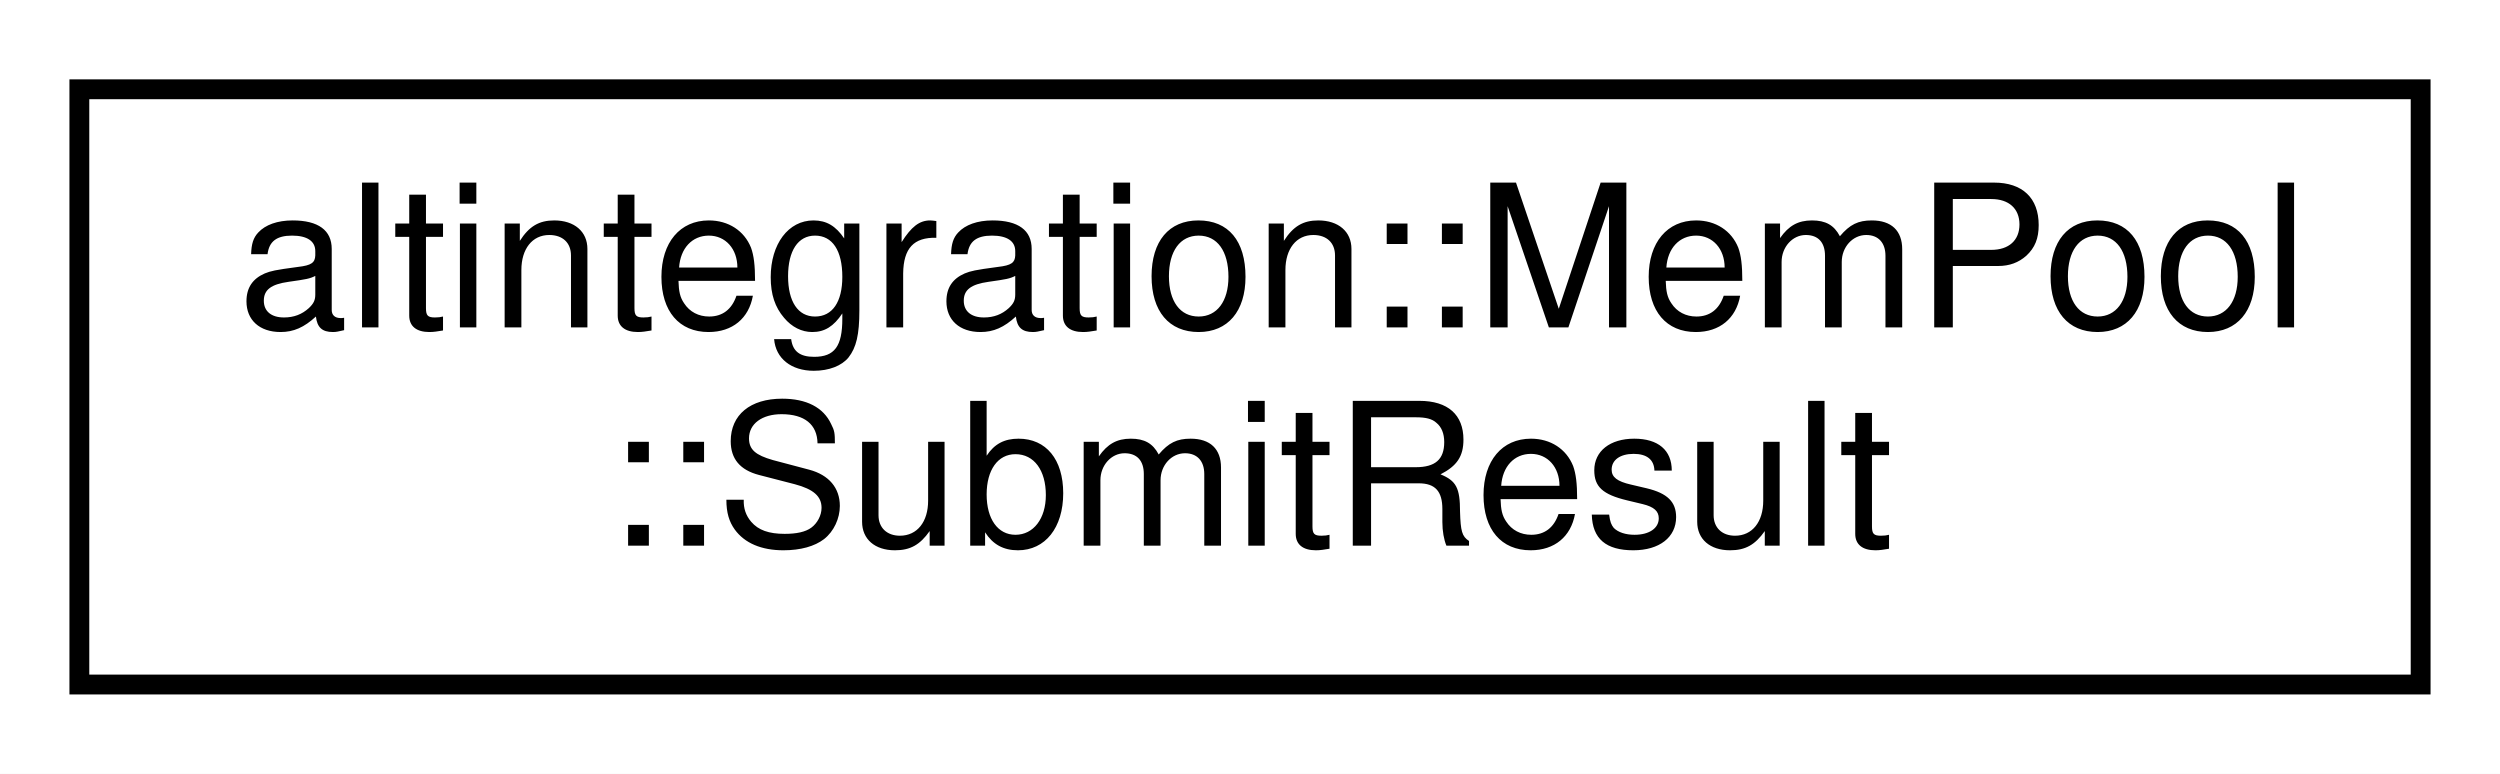
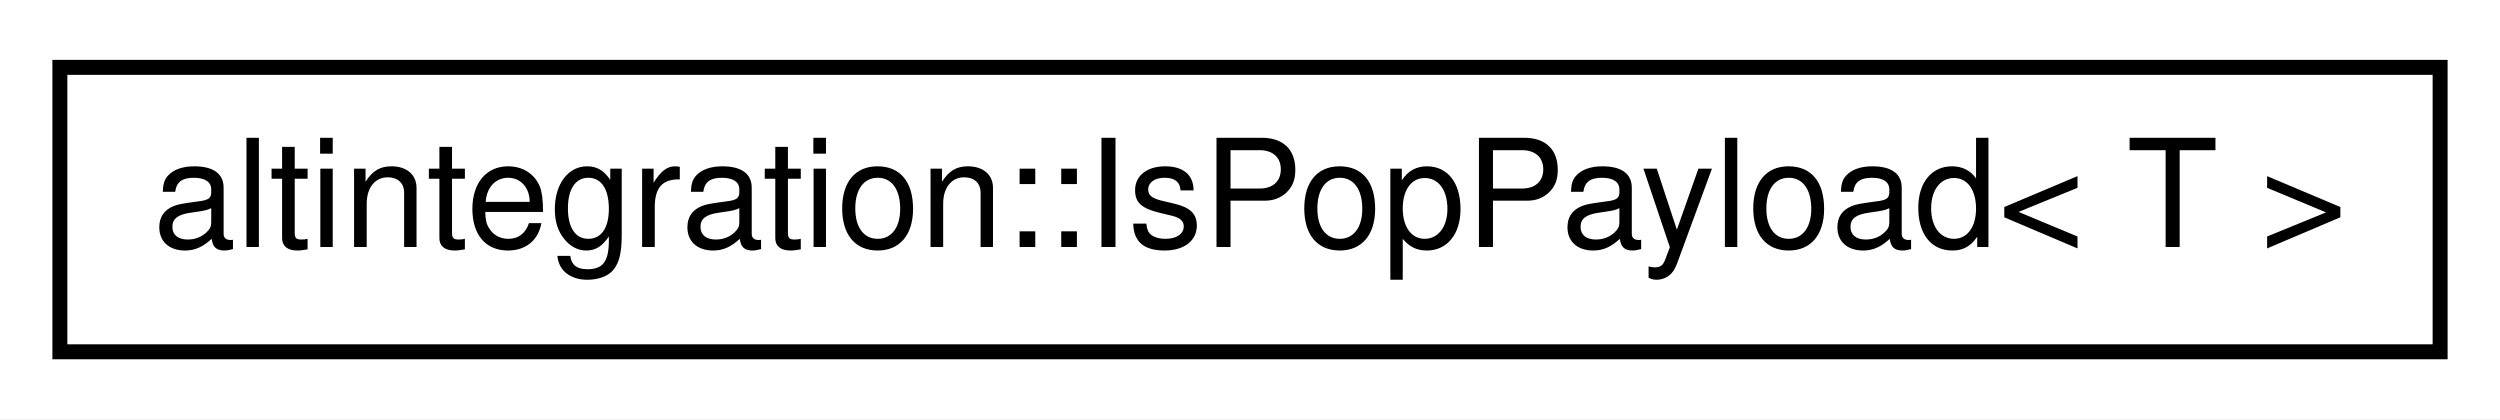
- <svg xmlns="http://www.w3.org/2000/svg" xmlns:xlink="http://www.w3.org/1999/xlink" width="126pt" height="39pt" viewBox="0.00 0.00 126.00 39.00">
-   <g id="graph0" class="graph" transform="scale(1 1) rotate(0) translate(4 35)">
-     <polygon fill="white" stroke="transparent" points="-4,4 -4,-35 122,-35 122,4 -4,4" />
+ <svg xmlns="http://www.w3.org/2000/svg" xmlns:xlink="http://www.w3.org/1999/xlink" width="167pt" height="28pt" viewBox="0.00 0.00 167.00 28.00">
+   <g id="graph0" class="graph" transform="scale(1 1) rotate(0) translate(4 24)">
+     <polygon fill="white" stroke="transparent" points="-4,4 -4,-24 163,-24 163,4 -4,4" />
    <g id="node1" class="node">
      <g id="a_node1">
-         <a xlink:href="structaltintegration_1_1MemPool_1_1SubmitResult.html" target="_top" xlink:title="Result of submission to mempool.">
-           <polygon fill="white" stroke="black" points="0,-0.5 0,-30.5 118,-30.5 118,-0.5 0,-0.5" />
-           <text text-anchor="start" x="8" y="-18.5" font-family="Helvetica,sans-Serif" font-size="10.00">altintegration::MemPool</text>
-           <text text-anchor="middle" x="59" y="-7.5" font-family="Helvetica,sans-Serif" font-size="10.00">::SubmitResult</text>
+         <a xlink:href="structaltintegration_1_1IsPopPayload.html" target="_top" xlink:title="type trait which returns true on types that are &quot;POP Payloads&quot;">
+           <polygon fill="white" stroke="black" points="0,-0.5 0,-19.5 159,-19.5 159,-0.5 0,-0.5" />
+           <text text-anchor="middle" x="79.5" y="-7.5" font-family="Helvetica,sans-Serif" font-size="10.00">altintegration::IsPopPayload&lt; T &gt;</text>
        </a>
      </g>
    </g>
  </g>
</svg>
